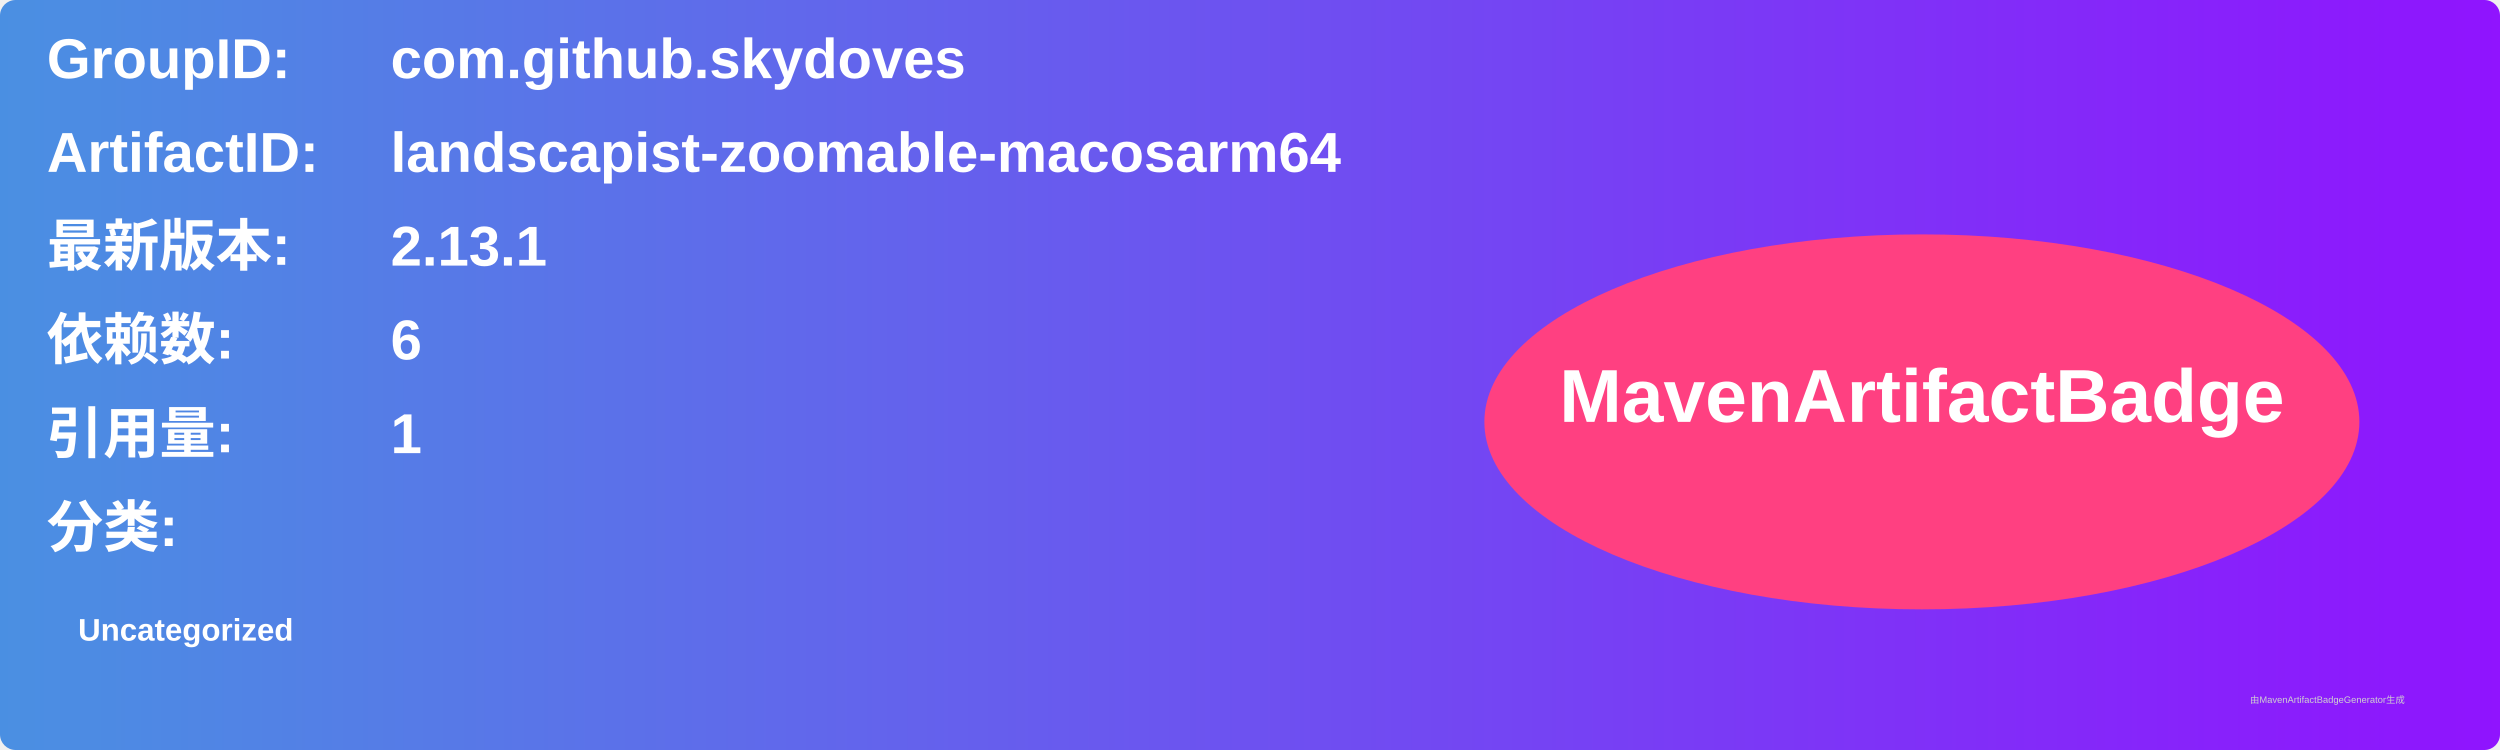
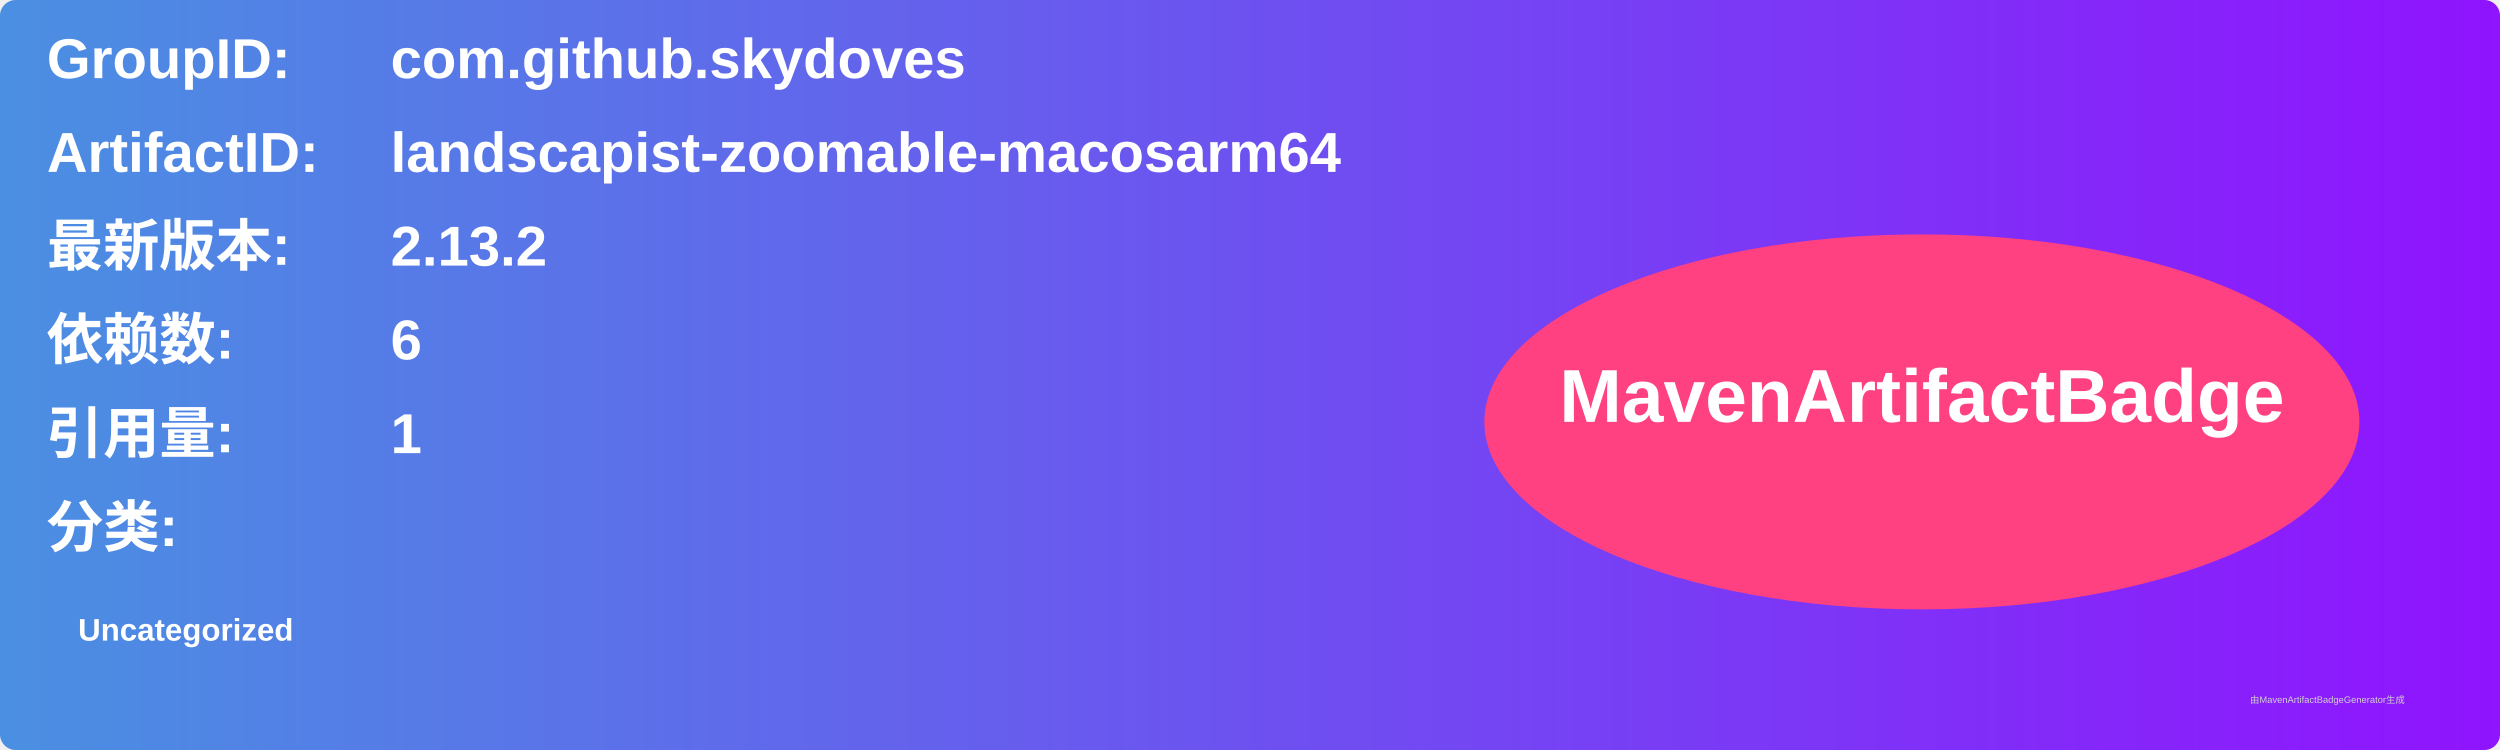
<svg xmlns="http://www.w3.org/2000/svg" width="800" height="240" viewBox="0 0 800 240">
  <linearGradient id="grad" x1="0%" y1="0%" x2="100%" y2="0%">
    <stop offset="0%" stop-color="#4a90e2" />
    <stop offset="100%" stop-color="#9013fe" />
  </linearGradient>
  <rect width="100%" height="100%" rx="5" ry="5" fill="url(#grad)" />
  <g transform="translate(15, 15)">
    <text x="0" y="10" font-family="Arial" font-size="18" fill="white" font-weight="bold" width="260">GroupID:</text>
    <text x="110" y="10" font-family="Arial" font-size="18" fill="white" font-weight="bold" width="460">com.github.skydoves</text>
    <text x="0" y="40" font-family="Arial" font-size="18" fill="white" font-weight="bold" width="260">ArtifactID:</text>
    <text x="110" y="40" font-family="Arial" font-size="18" fill="white" font-weight="bold" width="460">landscapist-zoomable-macosarm64</text>
    <text x="0" y="70" font-family="Arial" font-size="18" fill="white" font-weight="bold">最新版本:</text>
    <text x="110" y="70" font-family="Arial" font-size="18" fill="white" font-weight="bold">
-       <tspan font-weight="bold">2.13.1</tspan>
+       <tspan font-weight="bold">2.13.2</tspan>
    </text>
    <text x="0" y="100" font-family="Arial" font-size="18" fill="white" font-weight="bold">依赖数: </text>
    <text x="110" y="100" font-family="Arial" font-size="18" fill="white">
      <tspan font-weight="bold">6</tspan>
    </text>
    <text x="0" y="130" font-family="Arial" font-size="18" fill="white" font-weight="bold">引用量: </text>
    <text x="110" y="130" font-family="Arial" font-size="18" fill="white">
      <tspan font-weight="bold">1</tspan>
    </text>
    <text x="0" y="160" font-family="Arial" font-size="18" fill="white" font-weight="bold">分类:</text>
    <text x="10" y="190" font-family="Arial" font-size="10" fill="white">
      <tspan font-weight="bold">Uncategorized</tspan>
    </text>
    <ellipse cx="600" cy="120" rx="140" ry="60" fill="#ff4081" />
    <text x="600" y="120" text-anchor="middle" font-family="Arial" font-size="24" fill="white" font-weight="bold">MavenArtifactBadge</text>
  </g>
  <text x="720" y="225" font-family="Arial" font-size="3" fill="#d0d0d0">由MavenArtifactBadgeGenerator生成</text>
</svg>
